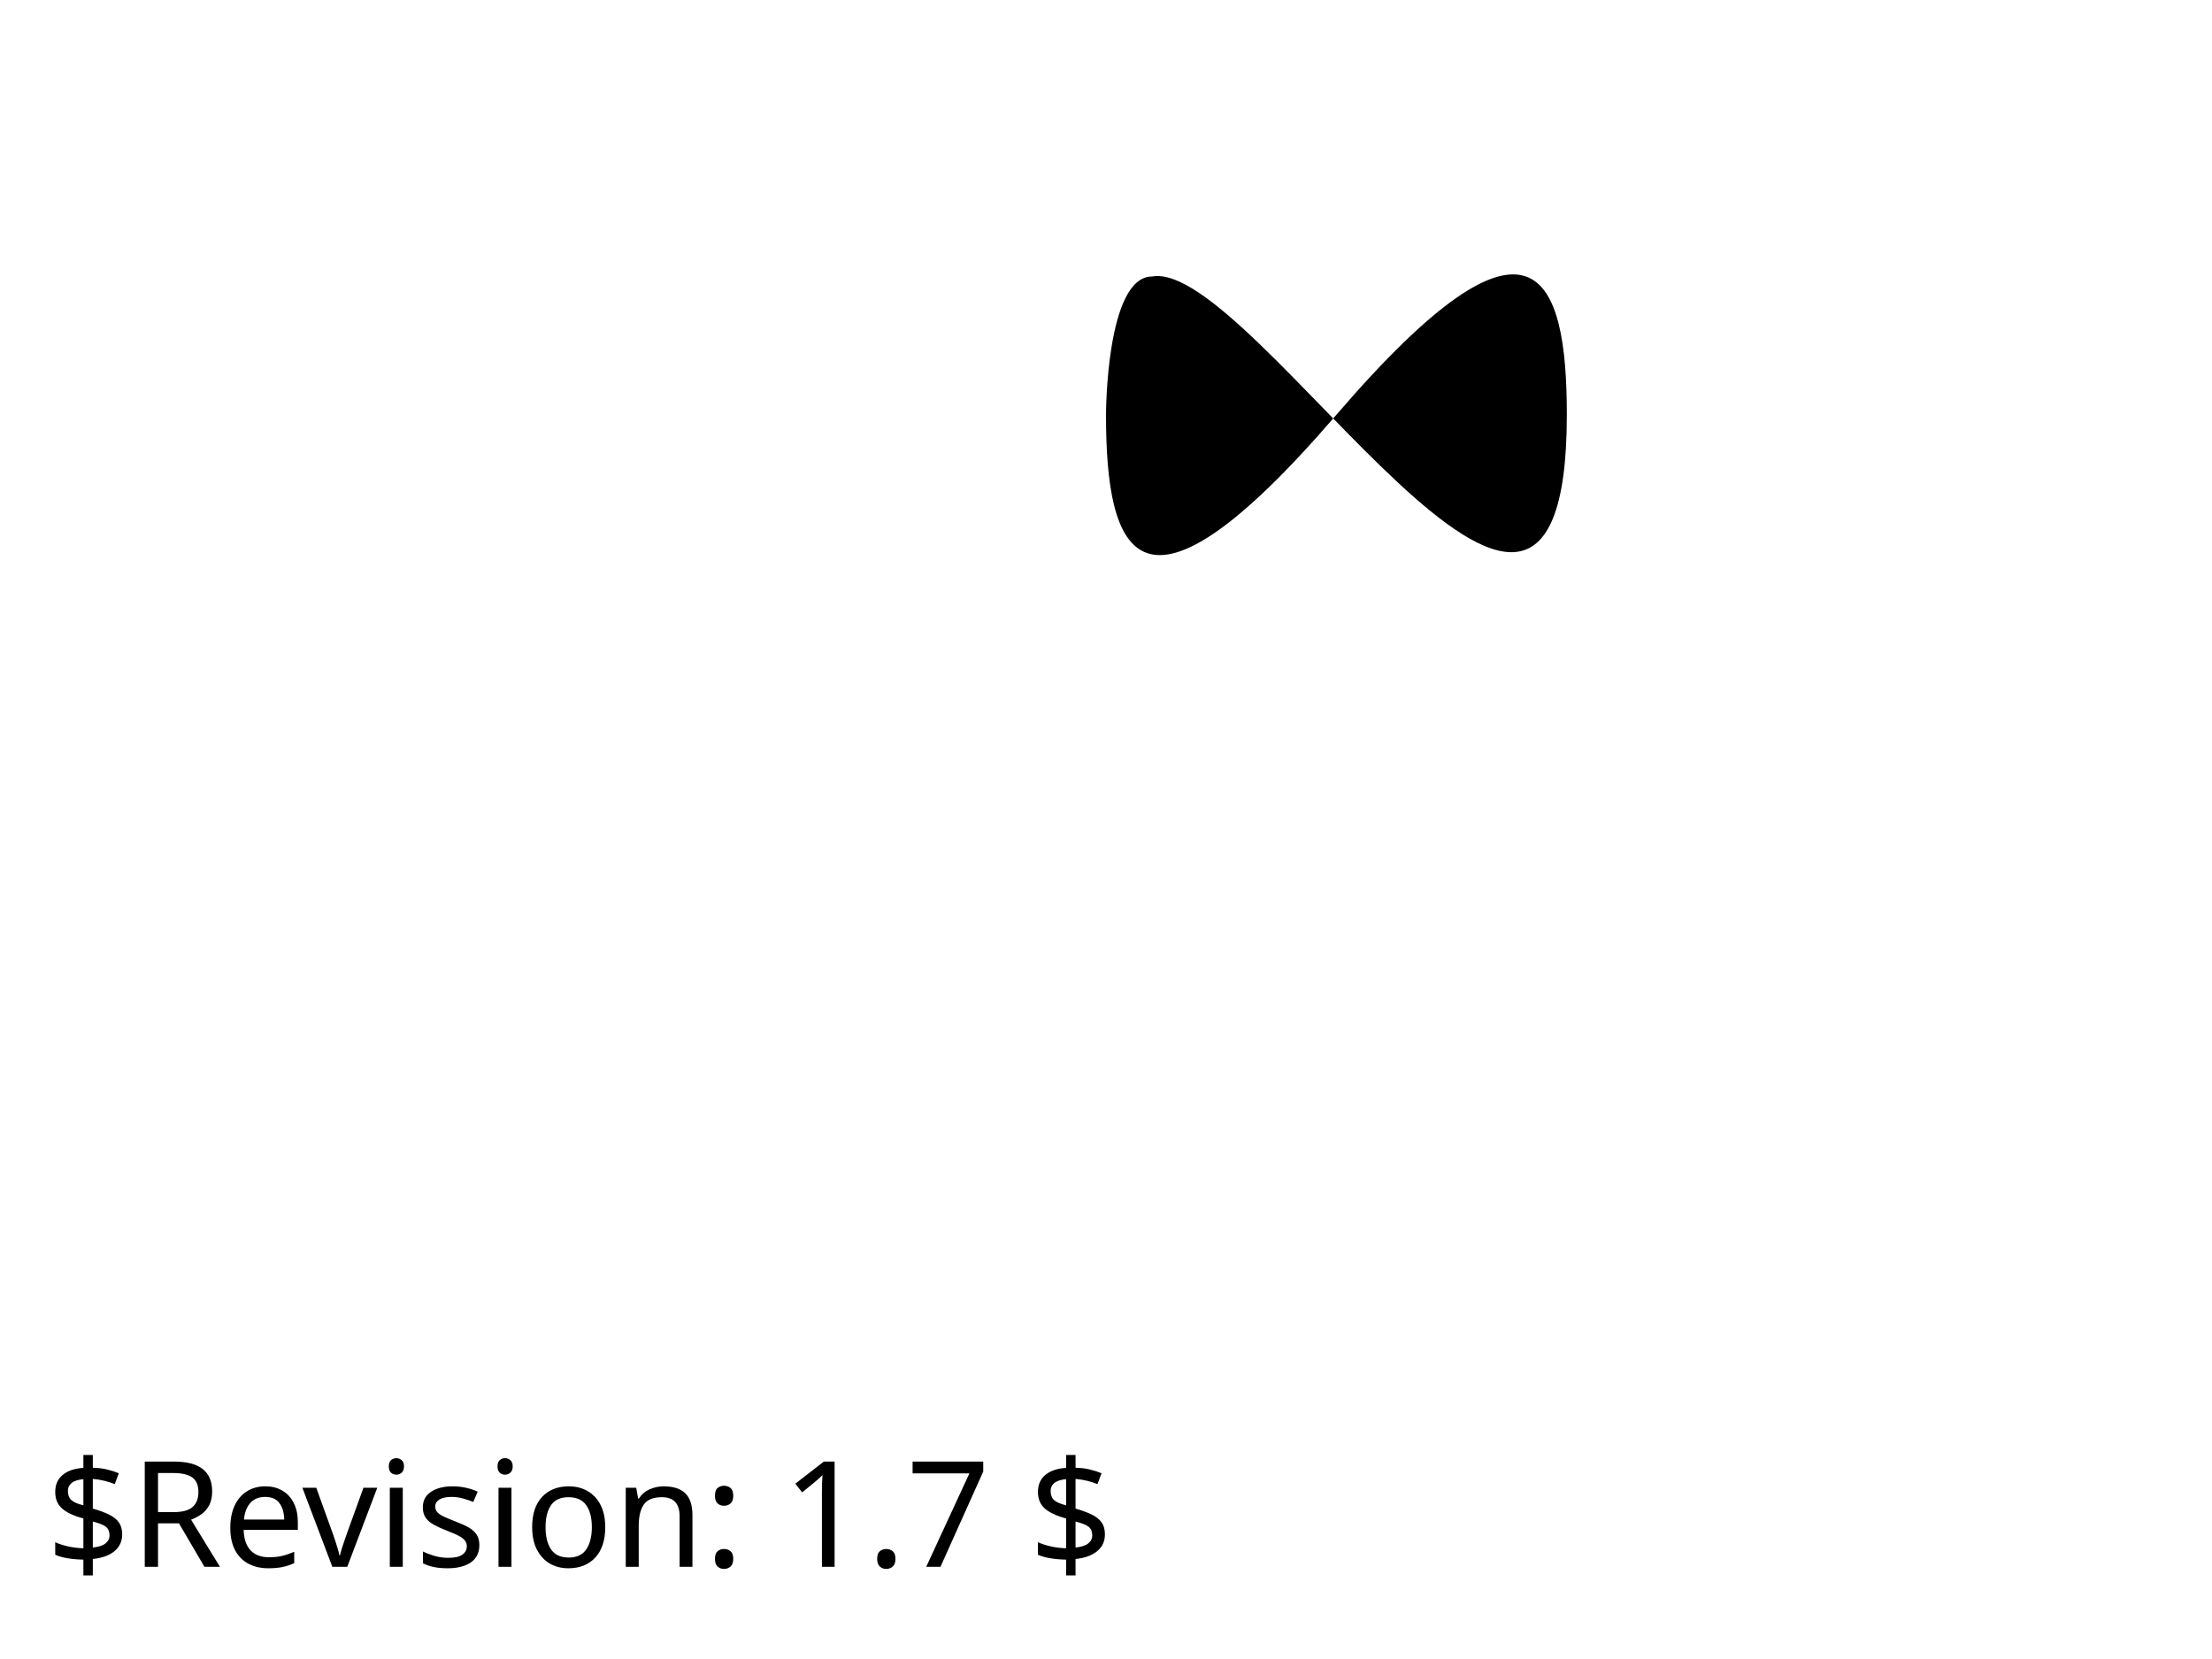
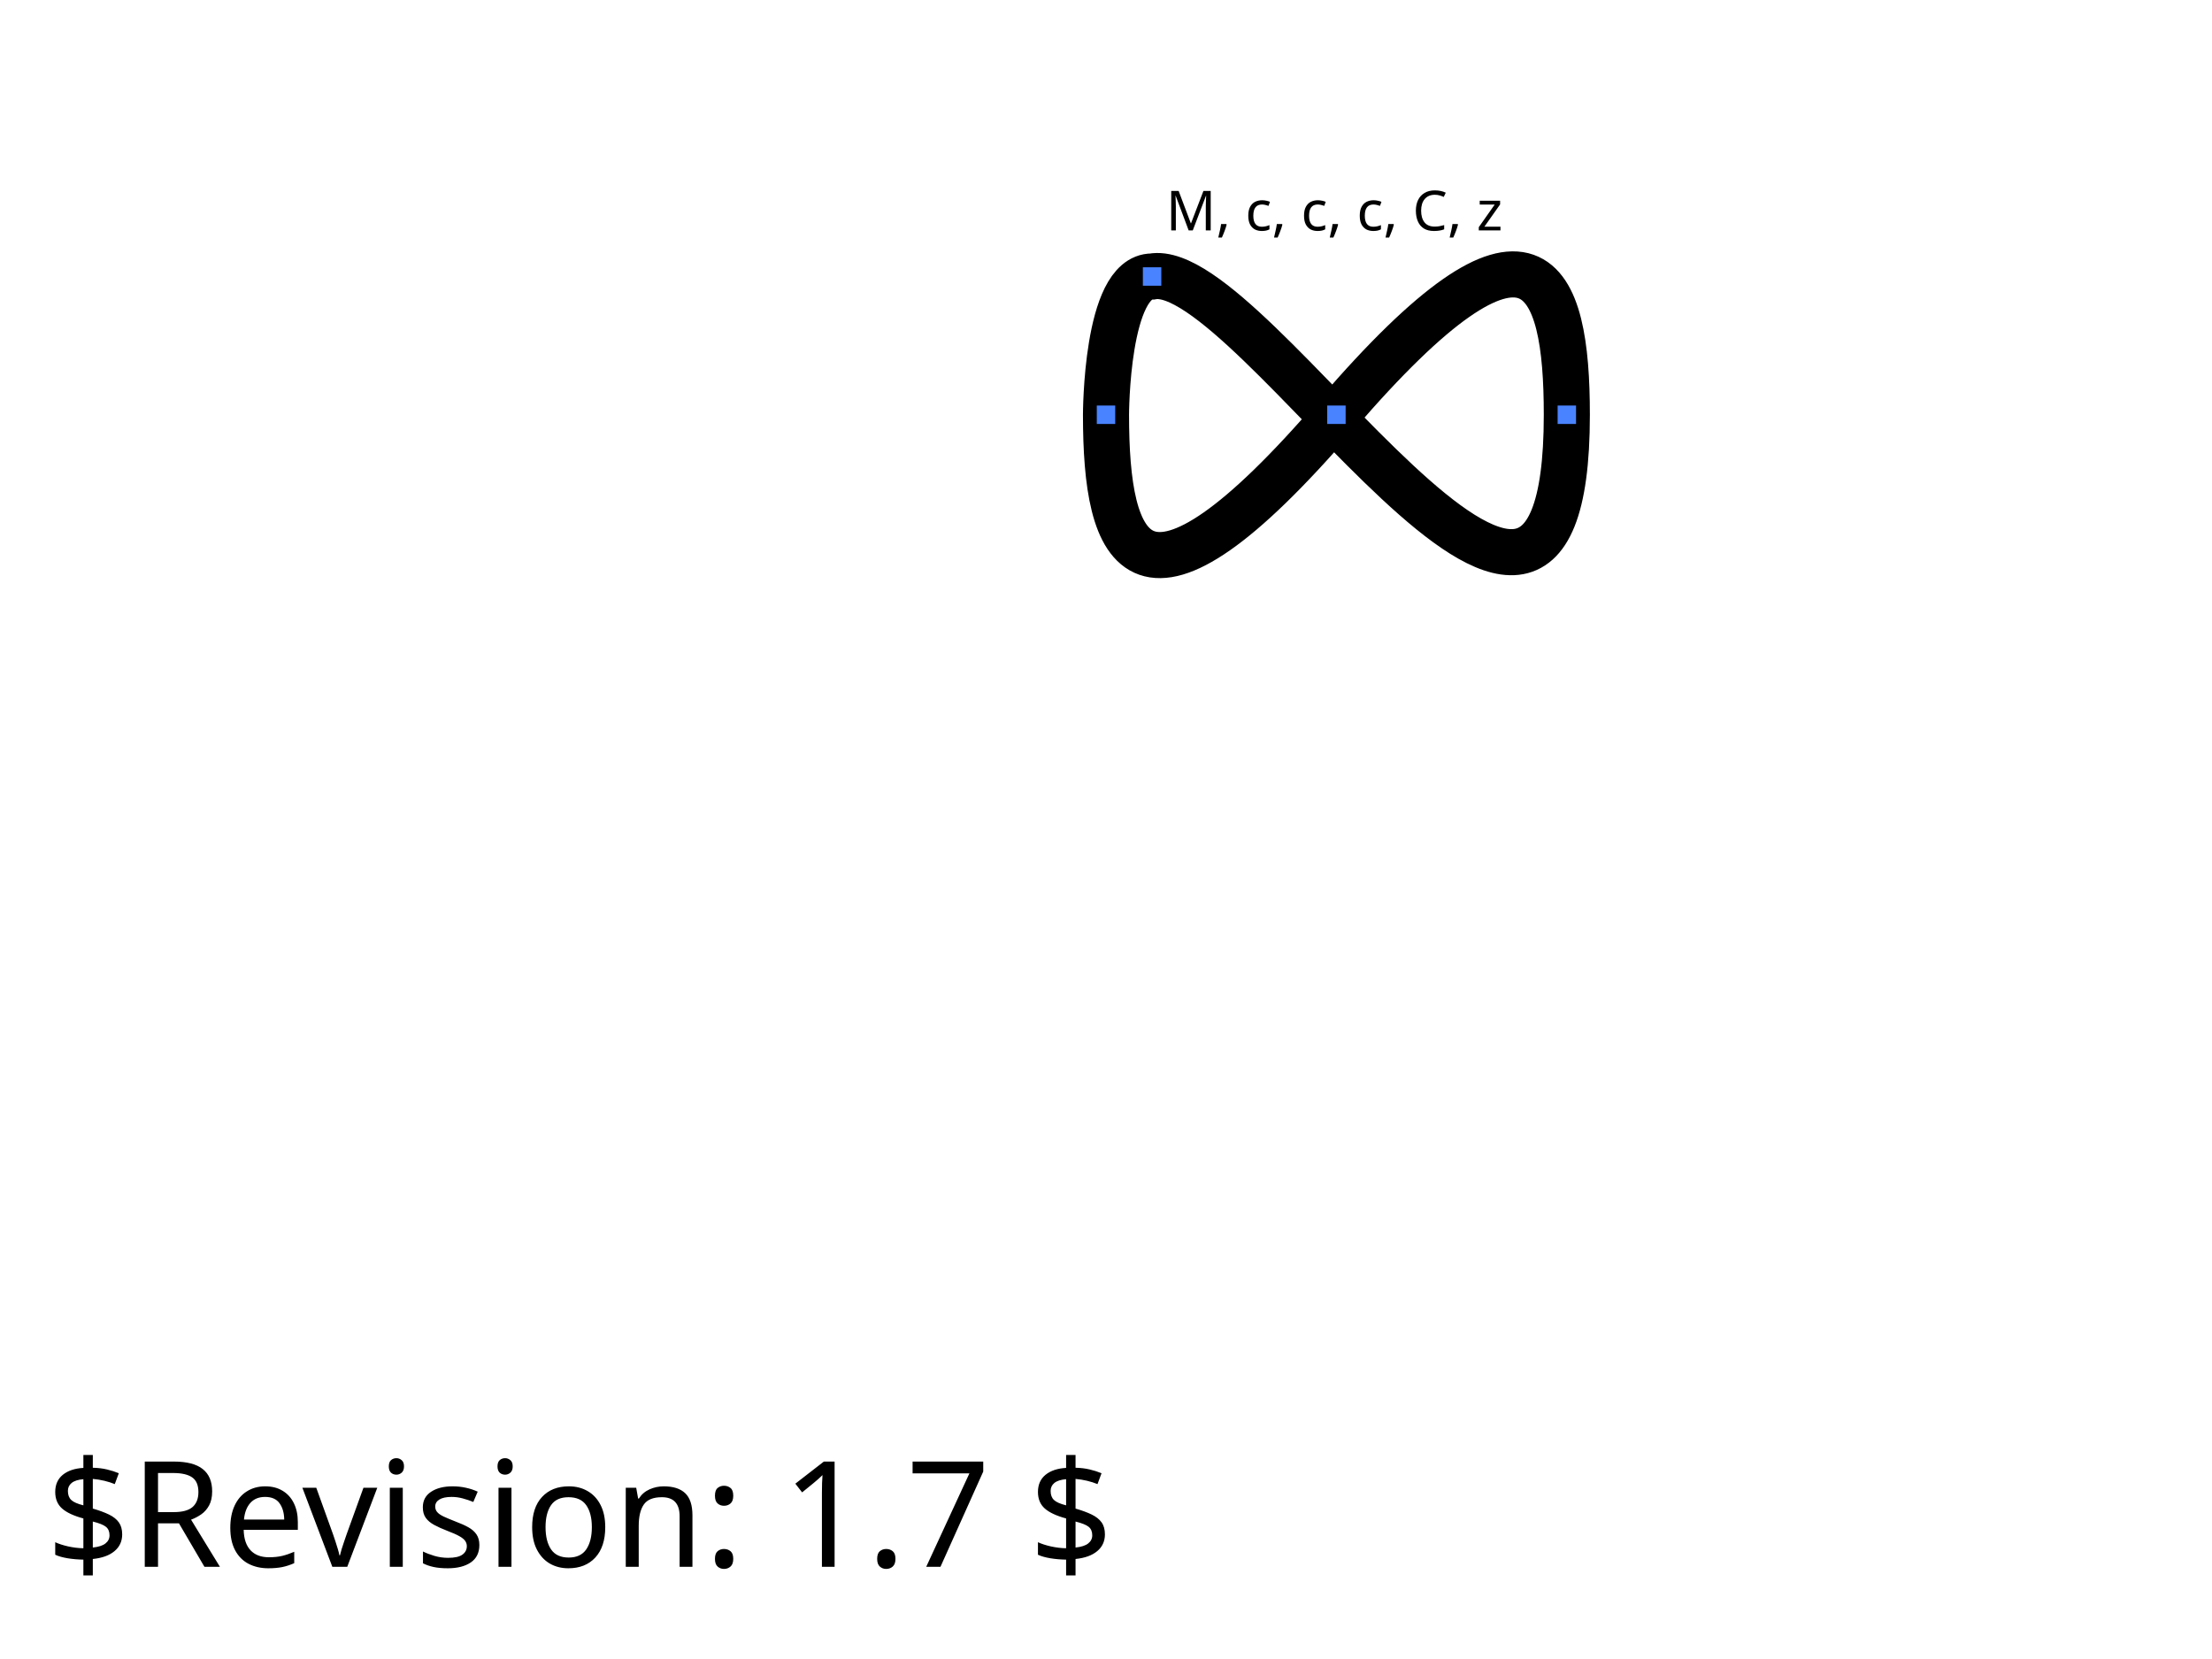
<svg xmlns="http://www.w3.org/2000/svg" xmlns:html="http://www.w3.org/1999/xhtml" xmlns:ns1="http://www.w3.org/2000/02/svg/testsuite/description/" xmlns:xlink="http://www.w3.org/1999/xlink" version="1.1" baseProfile="tiny" id="svg-root" width="100%" height="100%" viewBox="0 0 480 360">
  <ns1:SVGTestCase template-version="1.4" reviewer="SVGWG" author="Lofton Henderson" status="accepted" version="$Revision: 1.7 $" testname="$RCSfile: paths-data-01-t.svg,v $">
    <ns1:testDescription href="http://www.w3.org/TR/SVG11/paths.html#PathData">
      <html:p>
          Test that the viewer has the basic capability to handle the 'path'
          element and its data (d) attribute in combination with the cubic
          Bezier curveto commands, C, c, S, s (plus Mm and Zz).
        </html:p>
      <html:p>
          There are 8 subtests, each composed from the cubic Bezier path commands per
          the label by the subtest.  On-curve control points (i.e., the curve position)
          are marked by small blue squares.  Subtests are filled, or stroked, or
          both, using simple style properties and colors.
        </html:p>
    </ns1:testDescription>
    <ns1:operatorScript>
      <html:p>
      Run the test. No interaction required.
      </html:p>
    </ns1:operatorScript>
    <ns1:passCriteria>
      <html:p>
        The rendered picture should match the reference image exactly
      </html:p>
    </ns1:passCriteria>
  </ns1:SVGTestCase>
  <defs>
    <font-face font-family="SVGFreeSansASCII" unicode-range="U+0-7F">
      <font-face-src>
        <font-face-uri xlink:href="../resources/SVGFreeSans.svg#ascii" />
      </font-face-src>
    </font-face>
  </defs>
  <g id="test-body-content" font-family="SVGFreeSansASCII,sans-serif" font-size="18">
-     <path id="Infinity_McccCz" fill="black" d="   M 240  90      c 0  30    7  50    50  0       c 43  -50    50  -30    50  0       c 0  83    -68  -34    -90  -30       C 240  60    240  90    240  90   z  " />
+     <path id="Infinity_McccCz" fill="none" stroke="#000000" stroke-width="10" d="   M 240  90      c 0  30    7  50    50  0       c 43  -50    50  -30    50  0       c 0  83    -68  -34    -90  -30       C 240  60    240  90    240  90   z  " />
+     <rect x="238" y="88" width="4" height="4" fill="#4A83FF" stroke="none" />
+     <rect x="288" y="88" width="4" height="4" fill="#4A83FF" stroke="none" />
+     <rect x="338" y="88" width="4" height="4" fill="#4A83FF" stroke="none" />
+     <rect x="248" y="58" width="4" height="4" fill="#4A83FF" stroke="none" />
+     <text font-size="12" x="253" y="50">M, c, c, c, C, z</text>
  </g>
  <g font-family="SVGFreeSansASCII,sans-serif" font-size="32">
    <text id="revision" x="10" y="340" stroke="none" fill="black">$Revision: 1.7 $</text>
  </g>
</svg>
